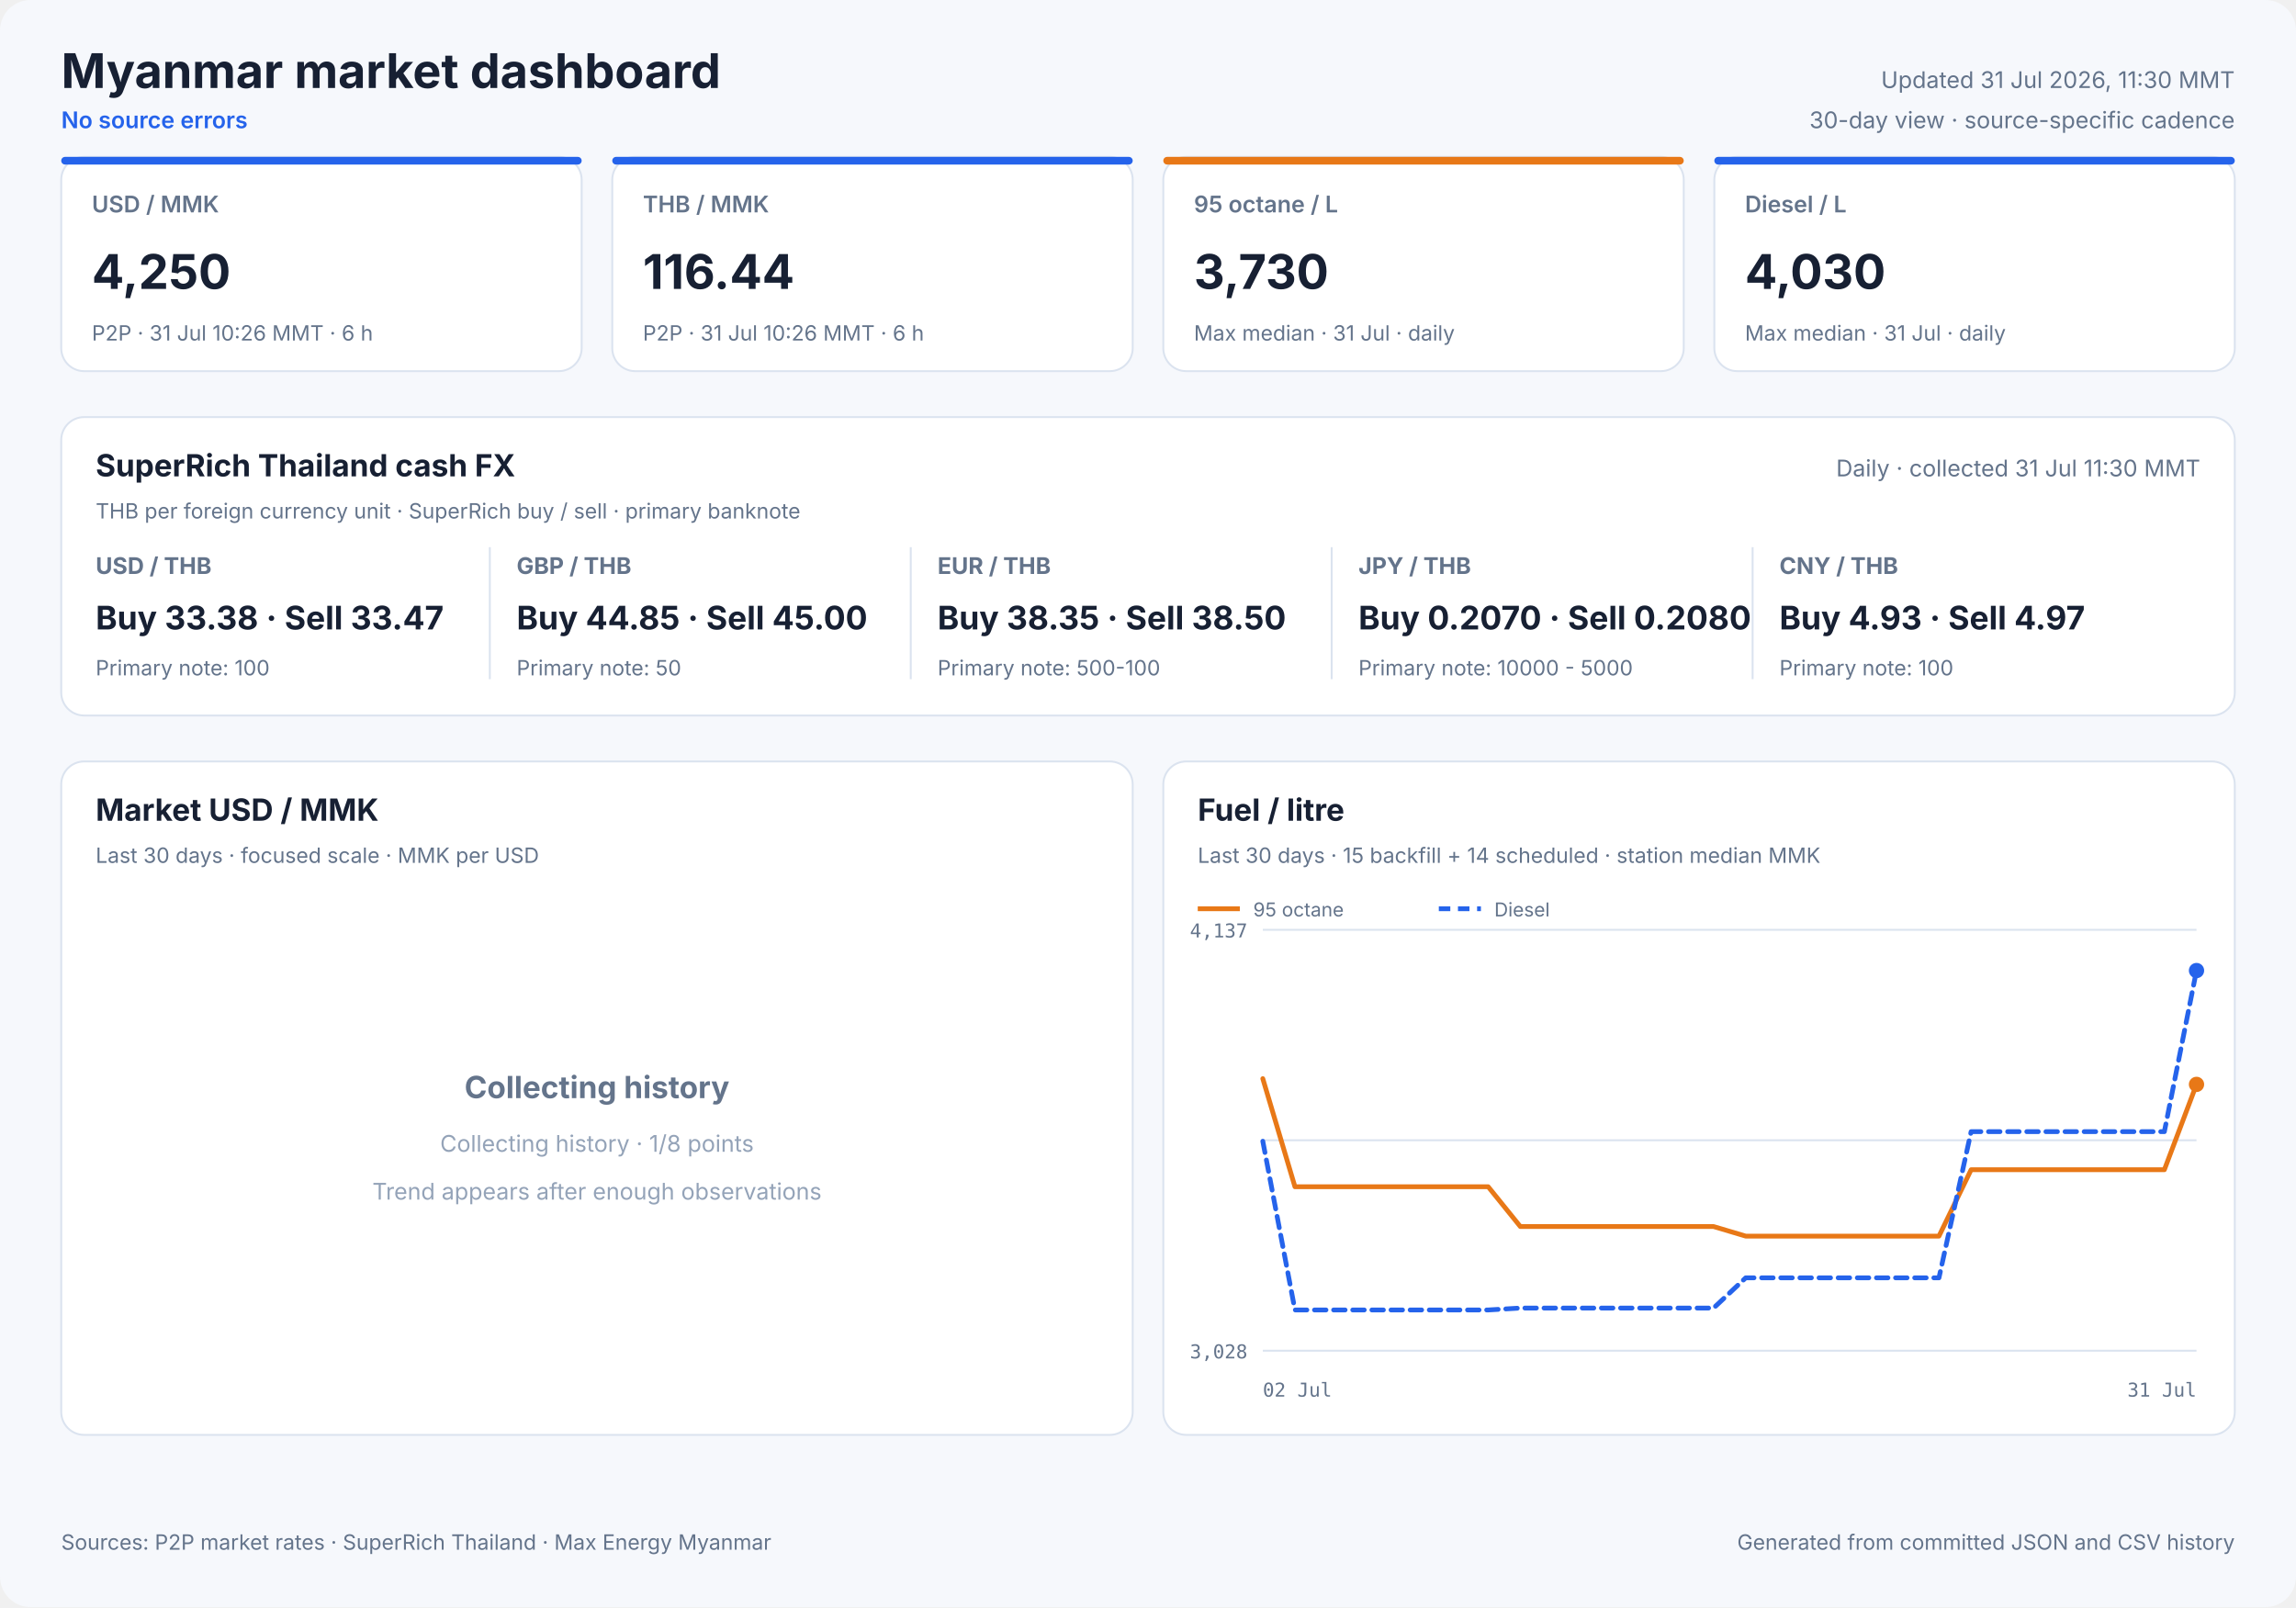
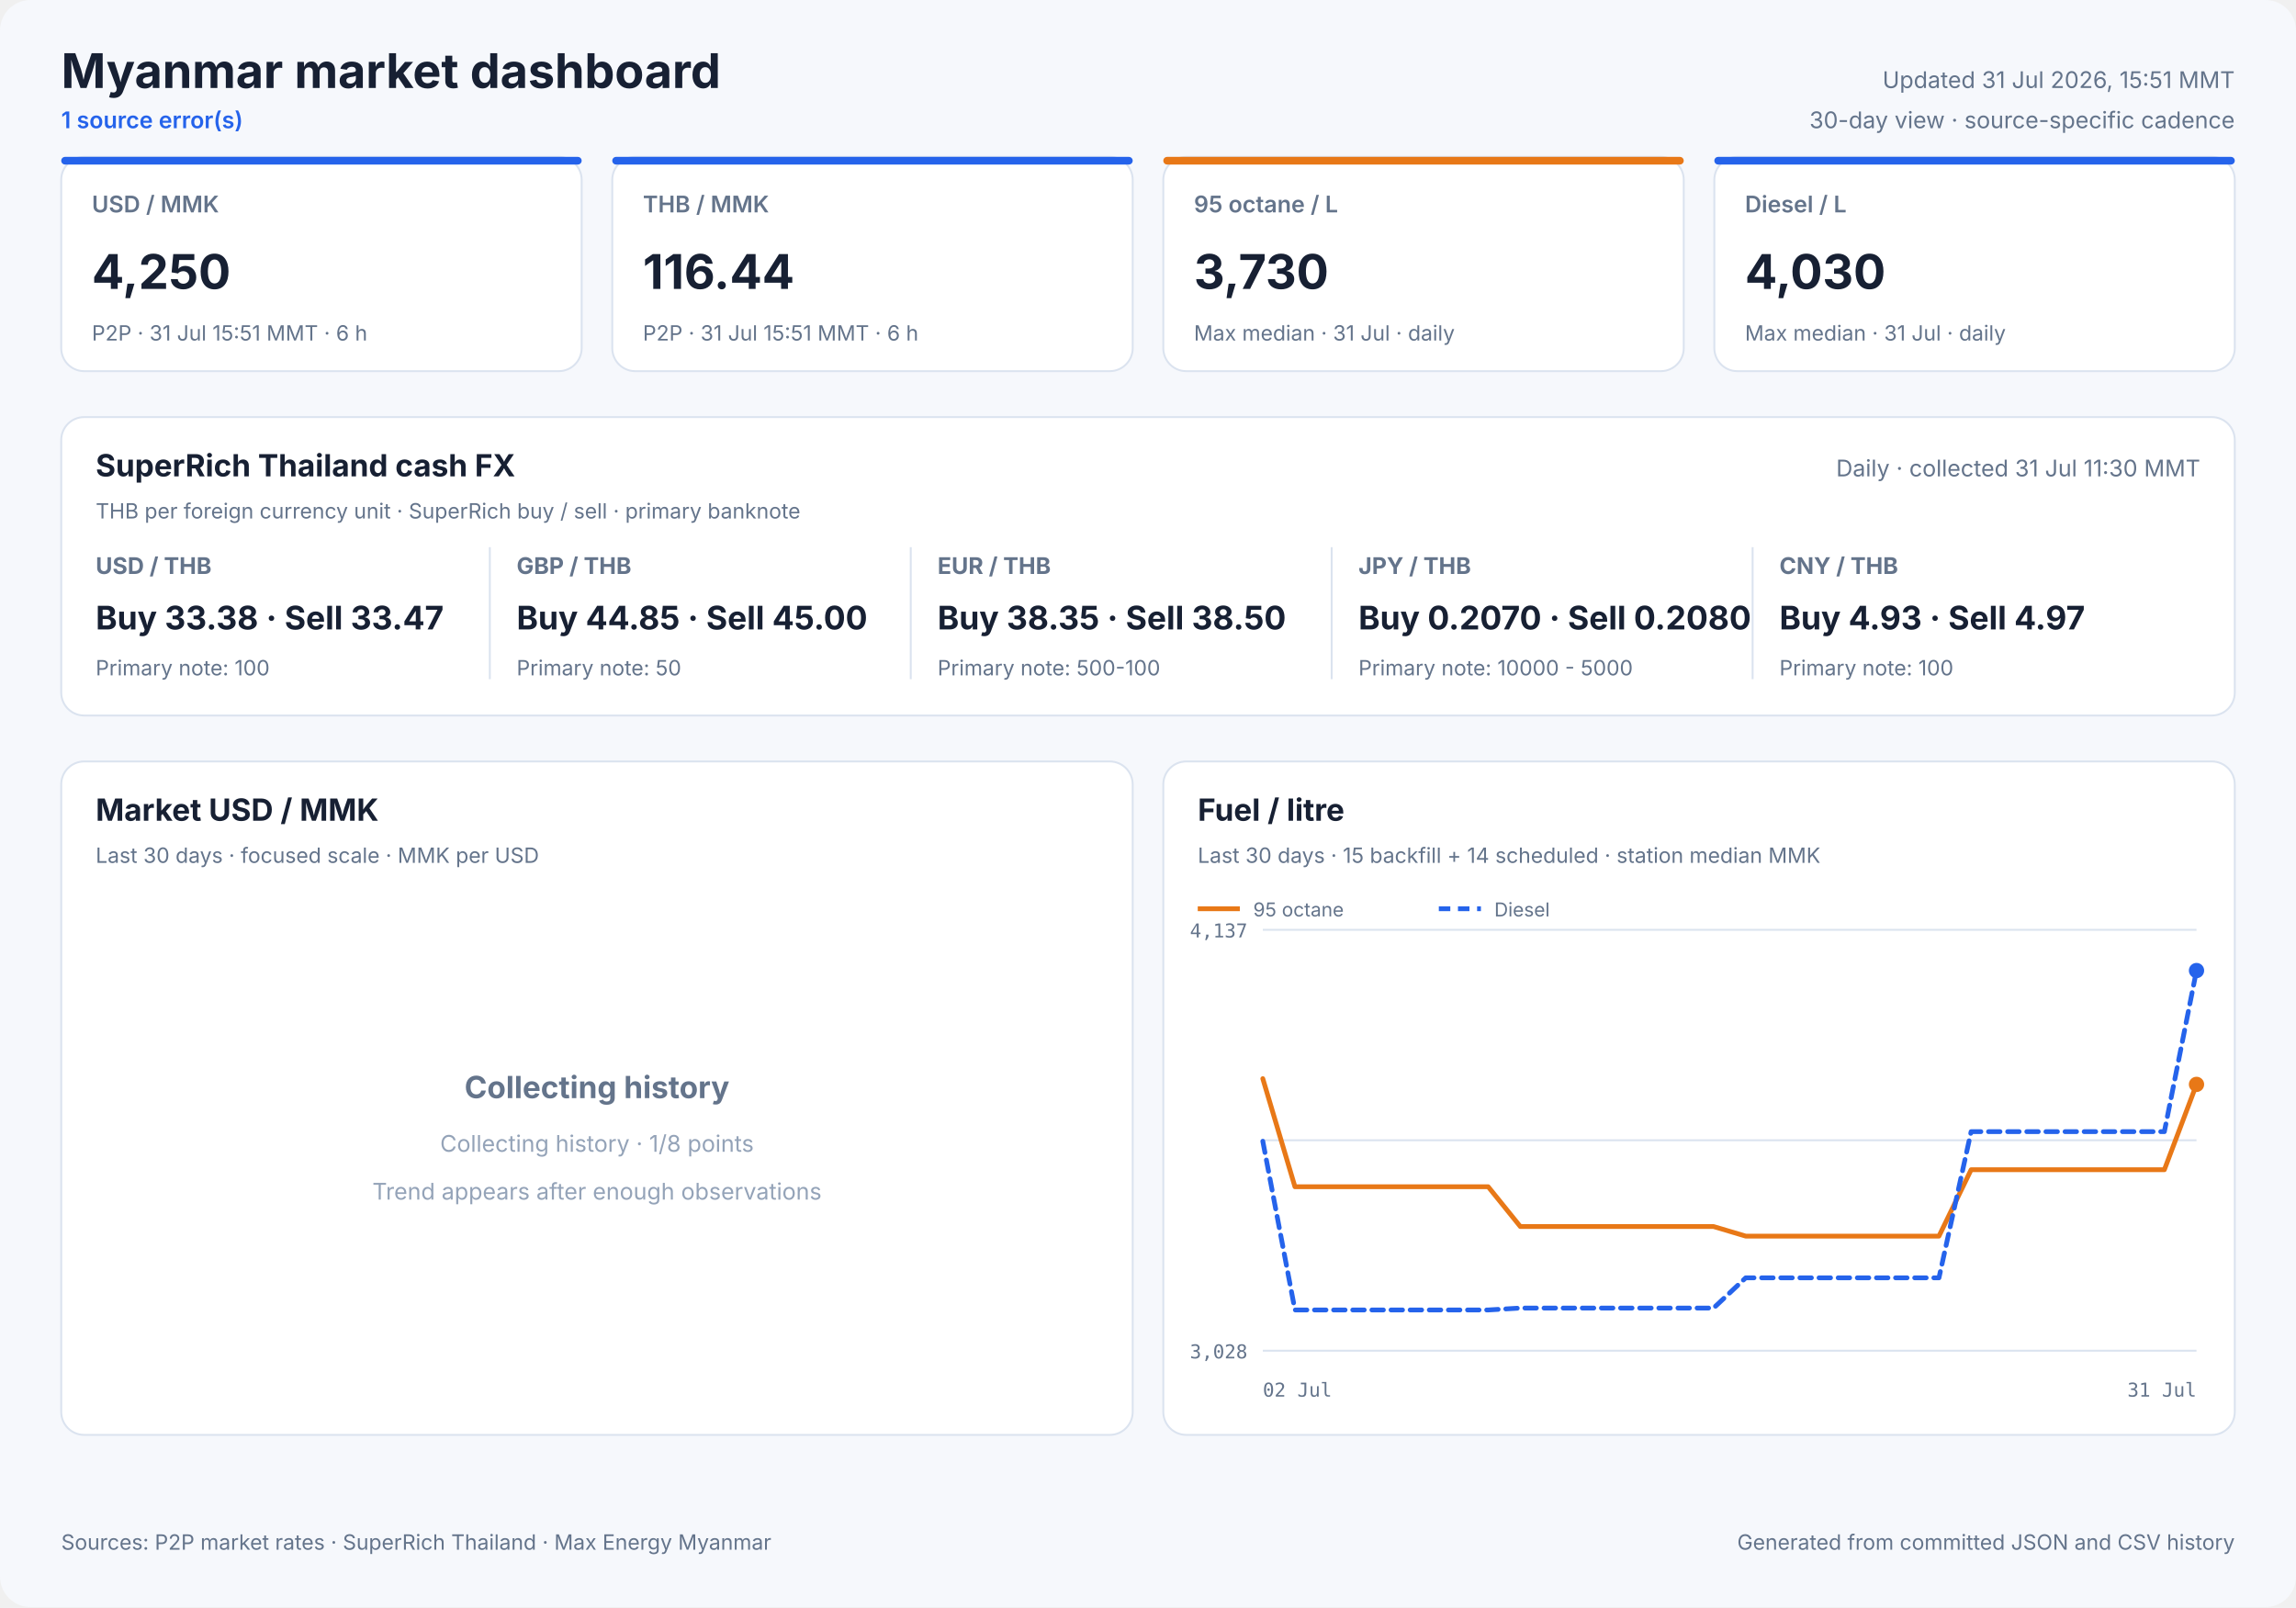
<svg xmlns="http://www.w3.org/2000/svg" width="1200" height="840" viewBox="0 0 1200 840" role="img">
  <style>
            text { font-family: Inter, ui-sans-serif, system-ui, -apple-system, sans-serif; fill: #172033; }
            .panel { fill: #ffffff; stroke: #dbe3ef; stroke-width: 1; }
            .title { font-size: 25px; font-weight: 700; }
            .freshness { font-size: 12px; fill: #64748b; }
            .status { font-size: 12px; fill: #2563eb; font-weight: 600; }
            .card-label { font-size: 12px; fill: #64748b; font-weight: 600; }
            .card-value { font-size: 25px; font-weight: 700; }
            .card-note { font-size: 11px; fill: #64748b; }
            .cash-pair { font-size: 12px; fill: #64748b; font-weight: 650; }
            .cash-value { font-size: 17px; font-weight: 700; }
            .cash-note { font-size: 11px; fill: #64748b; }
            .panel-title { font-size: 16px; font-weight: 700; }
            .panel-subtitle { font-size: 11px; fill: #64748b; }
            .empty-title { font-size: 16px; font-weight: 650; fill: #64748b; }
            .empty-note { font-size: 12px; fill: #94a3b8; }
            .axis { font-size: 10px; fill: #64748b; font-family: ui-monospace, SFMono-Regular, monospace; }
            .legend { font-size: 10px; fill: #64748b; }
            .grid { stroke: #dbe3ef; stroke-width: 1; }
            .footer { font-size: 11px; fill: #64748b; }
        </style>
  <rect width="1200" height="840" rx="16" fill="#f6f8fc" />
  <text x="32" y="46" class="title" text-anchor="start">Myanmar market dashboard</text>
-   <text x="32" y="67" class="status" text-anchor="start">No source errors</text>
-   <text x="1168" y="46" class="freshness" text-anchor="end">Updated 31 Jul 2026, 11:30 MMT</text>
+   <text x="32" y="67" class="status" text-anchor="start">1 source error(s)</text>
+   <text x="1168" y="46" class="freshness" text-anchor="end">Updated 31 Jul 2026, 15:51 MMT</text>
  <text x="1168" y="67" class="freshness" text-anchor="end">30-day view · source-specific cadence</text>
  <rect x="32" y="82" width="272" height="112" rx="12" class="panel" />
  <rect x="32" y="82" width="272" height="4" rx="2" fill="#2563eb" />
  <text x="48" y="111" class="card-label" text-anchor="start">USD / MMK</text>
  <text x="48" y="151" class="card-value" text-anchor="start">4,250</text>
-   <text x="48" y="178" class="card-note" text-anchor="start">P2P · 31 Jul 10:26 MMT · 6 h</text>
+   <text x="48" y="178" class="card-note" text-anchor="start">P2P · 31 Jul 15:51 MMT · 6 h</text>
  <rect x="320" y="82" width="272" height="112" rx="12" class="panel" />
  <rect x="320" y="82" width="272" height="4" rx="2" fill="#2563eb" />
  <text x="336" y="111" class="card-label" text-anchor="start">THB / MMK</text>
  <text x="336" y="151" class="card-value" text-anchor="start">116.44</text>
-   <text x="336" y="178" class="card-note" text-anchor="start">P2P · 31 Jul 10:26 MMT · 6 h</text>
+   <text x="336" y="178" class="card-note" text-anchor="start">P2P · 31 Jul 15:51 MMT · 6 h</text>
  <rect x="608" y="82" width="272" height="112" rx="12" class="panel" />
  <rect x="608" y="82" width="272" height="4" rx="2" fill="#e87817" />
  <text x="624" y="111" class="card-label" text-anchor="start">95 octane / L</text>
  <text x="624" y="151" class="card-value" text-anchor="start">3,730</text>
  <text x="624" y="178" class="card-note" text-anchor="start">Max median · 31 Jul · daily</text>
  <rect x="896" y="82" width="272" height="112" rx="12" class="panel" />
  <rect x="896" y="82" width="272" height="4" rx="2" fill="#2563eb" />
  <text x="912" y="111" class="card-label" text-anchor="start">Diesel / L</text>
  <text x="912" y="151" class="card-value" text-anchor="start">4,030</text>
  <text x="912" y="178" class="card-note" text-anchor="start">Max median · 31 Jul · daily</text>
  <rect x="32" y="218" width="1136" height="156" rx="12" class="panel" />
  <text x="50" y="249" class="panel-title" text-anchor="start">SuperRich Thailand cash FX</text>
  <text x="50" y="271" class="panel-subtitle" text-anchor="start">THB per foreign currency unit · SuperRich buy / sell · primary banknote</text>
  <text x="1150" y="249" class="freshness" text-anchor="end">Daily · collected 31 Jul 11:30 MMT</text>
  <text x="50" y="300" class="cash-pair" text-anchor="start">USD / THB</text>
  <text x="50" y="329" class="cash-value" text-anchor="start">Buy 33.38 · Sell 33.47</text>
  <text x="50" y="353" class="cash-note" text-anchor="start">Primary note: 100</text>
  <line x1="256" y1="286" x2="256" y2="355" class="grid" />
  <text x="270" y="300" class="cash-pair" text-anchor="start">GBP / THB</text>
  <text x="270" y="329" class="cash-value" text-anchor="start">Buy 44.85 · Sell 45.00</text>
  <text x="270" y="353" class="cash-note" text-anchor="start">Primary note: 50</text>
  <line x1="476" y1="286" x2="476" y2="355" class="grid" />
  <text x="490" y="300" class="cash-pair" text-anchor="start">EUR / THB</text>
  <text x="490" y="329" class="cash-value" text-anchor="start">Buy 38.35 · Sell 38.50</text>
  <text x="490" y="353" class="cash-note" text-anchor="start">Primary note: 500-100</text>
  <line x1="696" y1="286" x2="696" y2="355" class="grid" />
  <text x="710" y="300" class="cash-pair" text-anchor="start">JPY / THB</text>
  <text x="710" y="329" class="cash-value" text-anchor="start">Buy 0.2070 · Sell 0.2080</text>
  <text x="710" y="353" class="cash-note" text-anchor="start">Primary note: 10000 - 5000</text>
  <line x1="916" y1="286" x2="916" y2="355" class="grid" />
  <text x="930" y="300" class="cash-pair" text-anchor="start">CNY / THB</text>
  <text x="930" y="329" class="cash-value" text-anchor="start">Buy 4.93 · Sell 4.97</text>
  <text x="930" y="353" class="cash-note" text-anchor="start">Primary note: 100</text>
  <rect x="32" y="398" width="560" height="352" rx="12" class="panel" />
  <text x="50" y="429" class="panel-title" text-anchor="start">Market USD / MMK</text>
  <text x="50" y="451" class="panel-subtitle" text-anchor="start">Last 30 days · focused scale · MMK per USD</text>
  <text x="312.0" y="574" class="empty-title" text-anchor="middle">Collecting history</text>
  <text x="312.0" y="602" class="empty-note" text-anchor="middle">Collecting history · 1/8 points</text>
  <text x="312.0" y="627" class="empty-note" text-anchor="middle">Trend appears after enough observations</text>
  <rect x="608" y="398" width="560" height="352" rx="12" class="panel" />
  <text x="626" y="429" class="panel-title" text-anchor="start">Fuel / litre</text>
  <text x="626" y="451" class="panel-subtitle" text-anchor="start">Last 30 days · 15 backfill + 14 scheduled · station median MMK</text>
  <line x1="660" y1="486.0" x2="1148" y2="486.0" class="grid" />
  <line x1="660" y1="596.0" x2="1148" y2="596.0" class="grid" />
  <line x1="660" y1="706.0" x2="1148" y2="706.0" class="grid" />
  <text x="652" y="490" class="axis" text-anchor="end">4,137</text>
  <text x="652" y="710" class="axis" text-anchor="end">3,028</text>
  <text x="660" y="730" class="axis" text-anchor="start">02 Jul</text>
  <text x="1148" y="730" class="axis" text-anchor="end">31 Jul</text>
  <polyline points="660.0,563.8 676.8,620.3 693.7,620.3 710.5,620.3 727.3,620.3 744.1,620.3 761.0,620.3 777.8,620.3 794.6,641.1 811.4,641.1 828.3,641.1 845.1,641.1 861.9,641.1 878.8,641.1 895.6,641.1 912.4,646.1 929.2,646.1 962.9,646.1 979.7,646.1 996.6,646.1 1013.4,646.1 1030.2,611.4 1047.0,611.4 1063.9,611.4 1080.7,611.4 1097.5,611.4 1114.3,611.4 1131.2,611.4 1148.0,566.8" fill="none" stroke="#e87817" stroke-width="2.5" stroke-linecap="round" stroke-linejoin="round" />
  <circle cx="1148.0" cy="566.8" r="4" fill="#e87817" />
  <line x1="626" y1="475" x2="648" y2="475" stroke="#e87817" stroke-width="2.5" />
  <text x="655" y="479" class="legend" text-anchor="start">95 octane</text>
  <polyline points="660.0,596.5 676.8,684.7 693.7,684.7 710.5,684.7 727.3,684.7 744.1,684.7 761.0,684.7 777.8,684.7 794.6,683.7 811.4,683.7 828.3,683.7 845.1,683.7 861.9,683.7 878.8,683.7 895.6,683.7 912.4,667.9 929.2,667.9 962.9,667.9 979.7,667.9 996.6,667.9 1013.4,667.9 1030.2,591.5 1047.0,591.5 1063.9,591.5 1080.7,591.5 1097.5,591.5 1114.3,591.5 1131.2,591.5 1148.0,507.3" fill="none" stroke="#2563eb" stroke-width="2.5" stroke-linecap="round" stroke-linejoin="round" stroke-dasharray="6 4" />
  <circle cx="1148.0" cy="507.3" r="4" fill="#2563eb" />
  <line x1="752" y1="475" x2="774" y2="475" stroke="#2563eb" stroke-width="2.5" stroke-dasharray="6 4" />
  <text x="781" y="479" class="legend" text-anchor="start">Diesel</text>
  <text x="32" y="810" class="footer" text-anchor="start">Sources: P2P market rates · SuperRich Thailand · Max Energy Myanmar</text>
  <text x="1168" y="810" class="footer" text-anchor="end">Generated from committed JSON and CSV history</text>
</svg>
